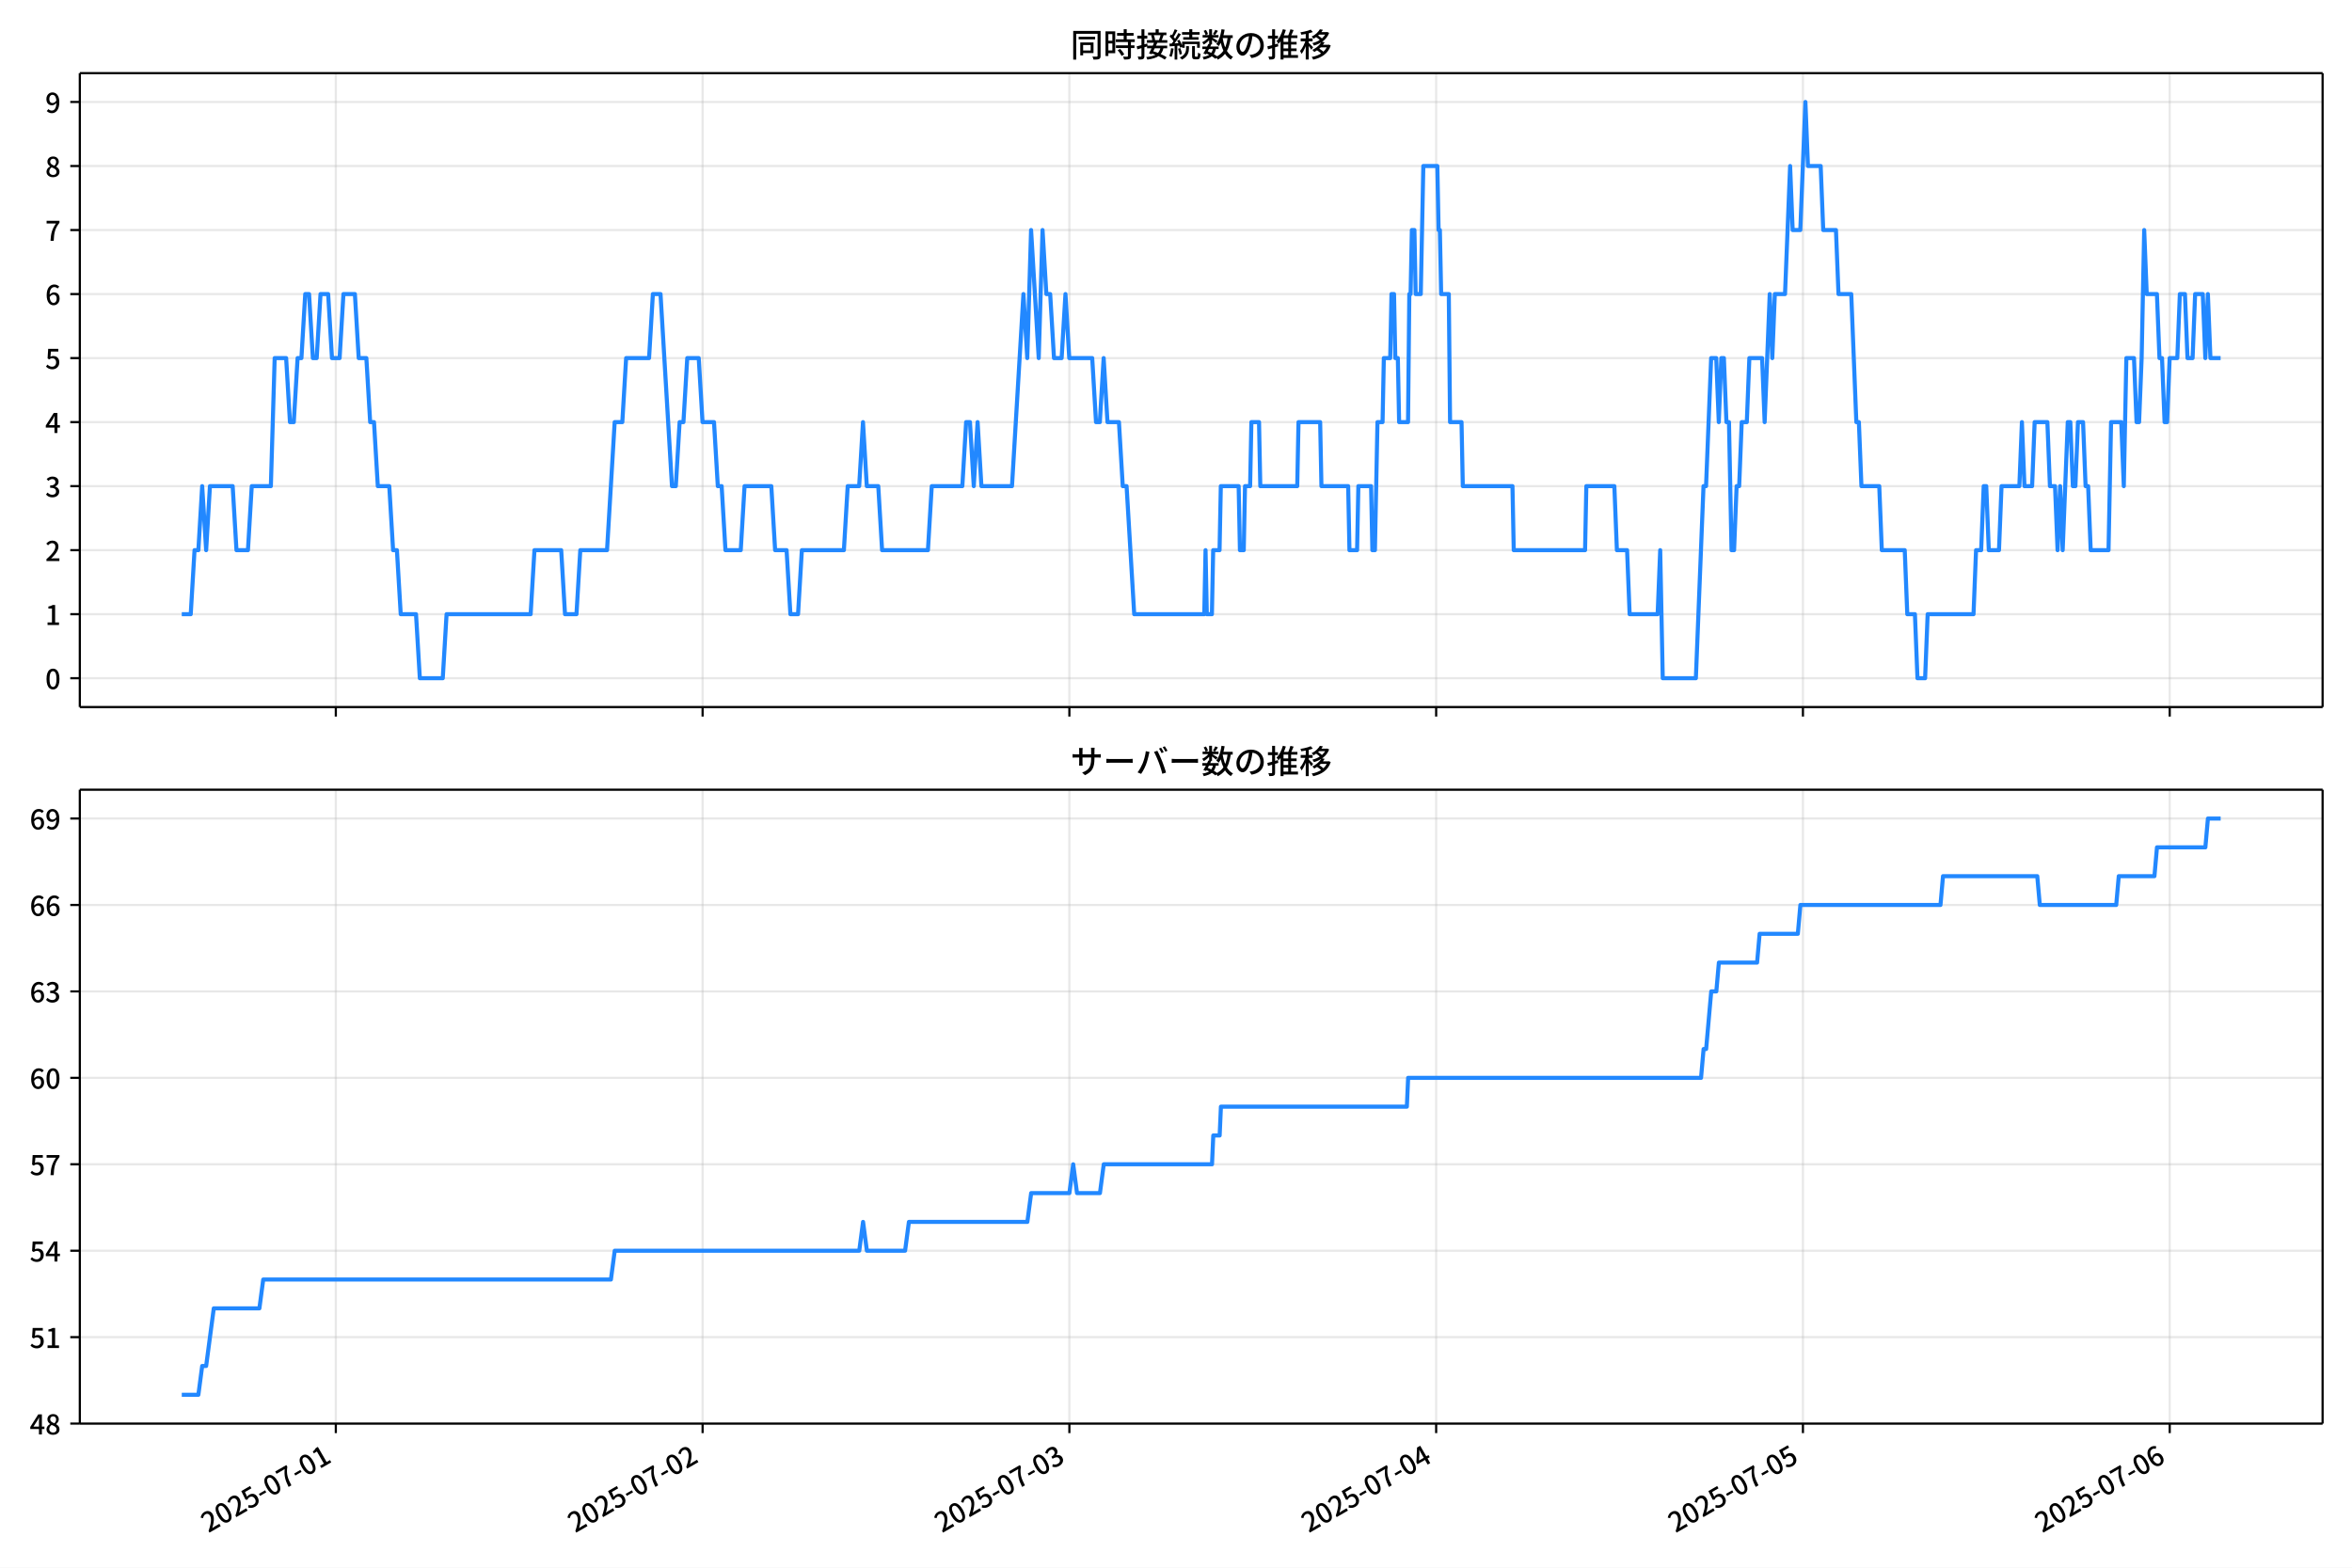
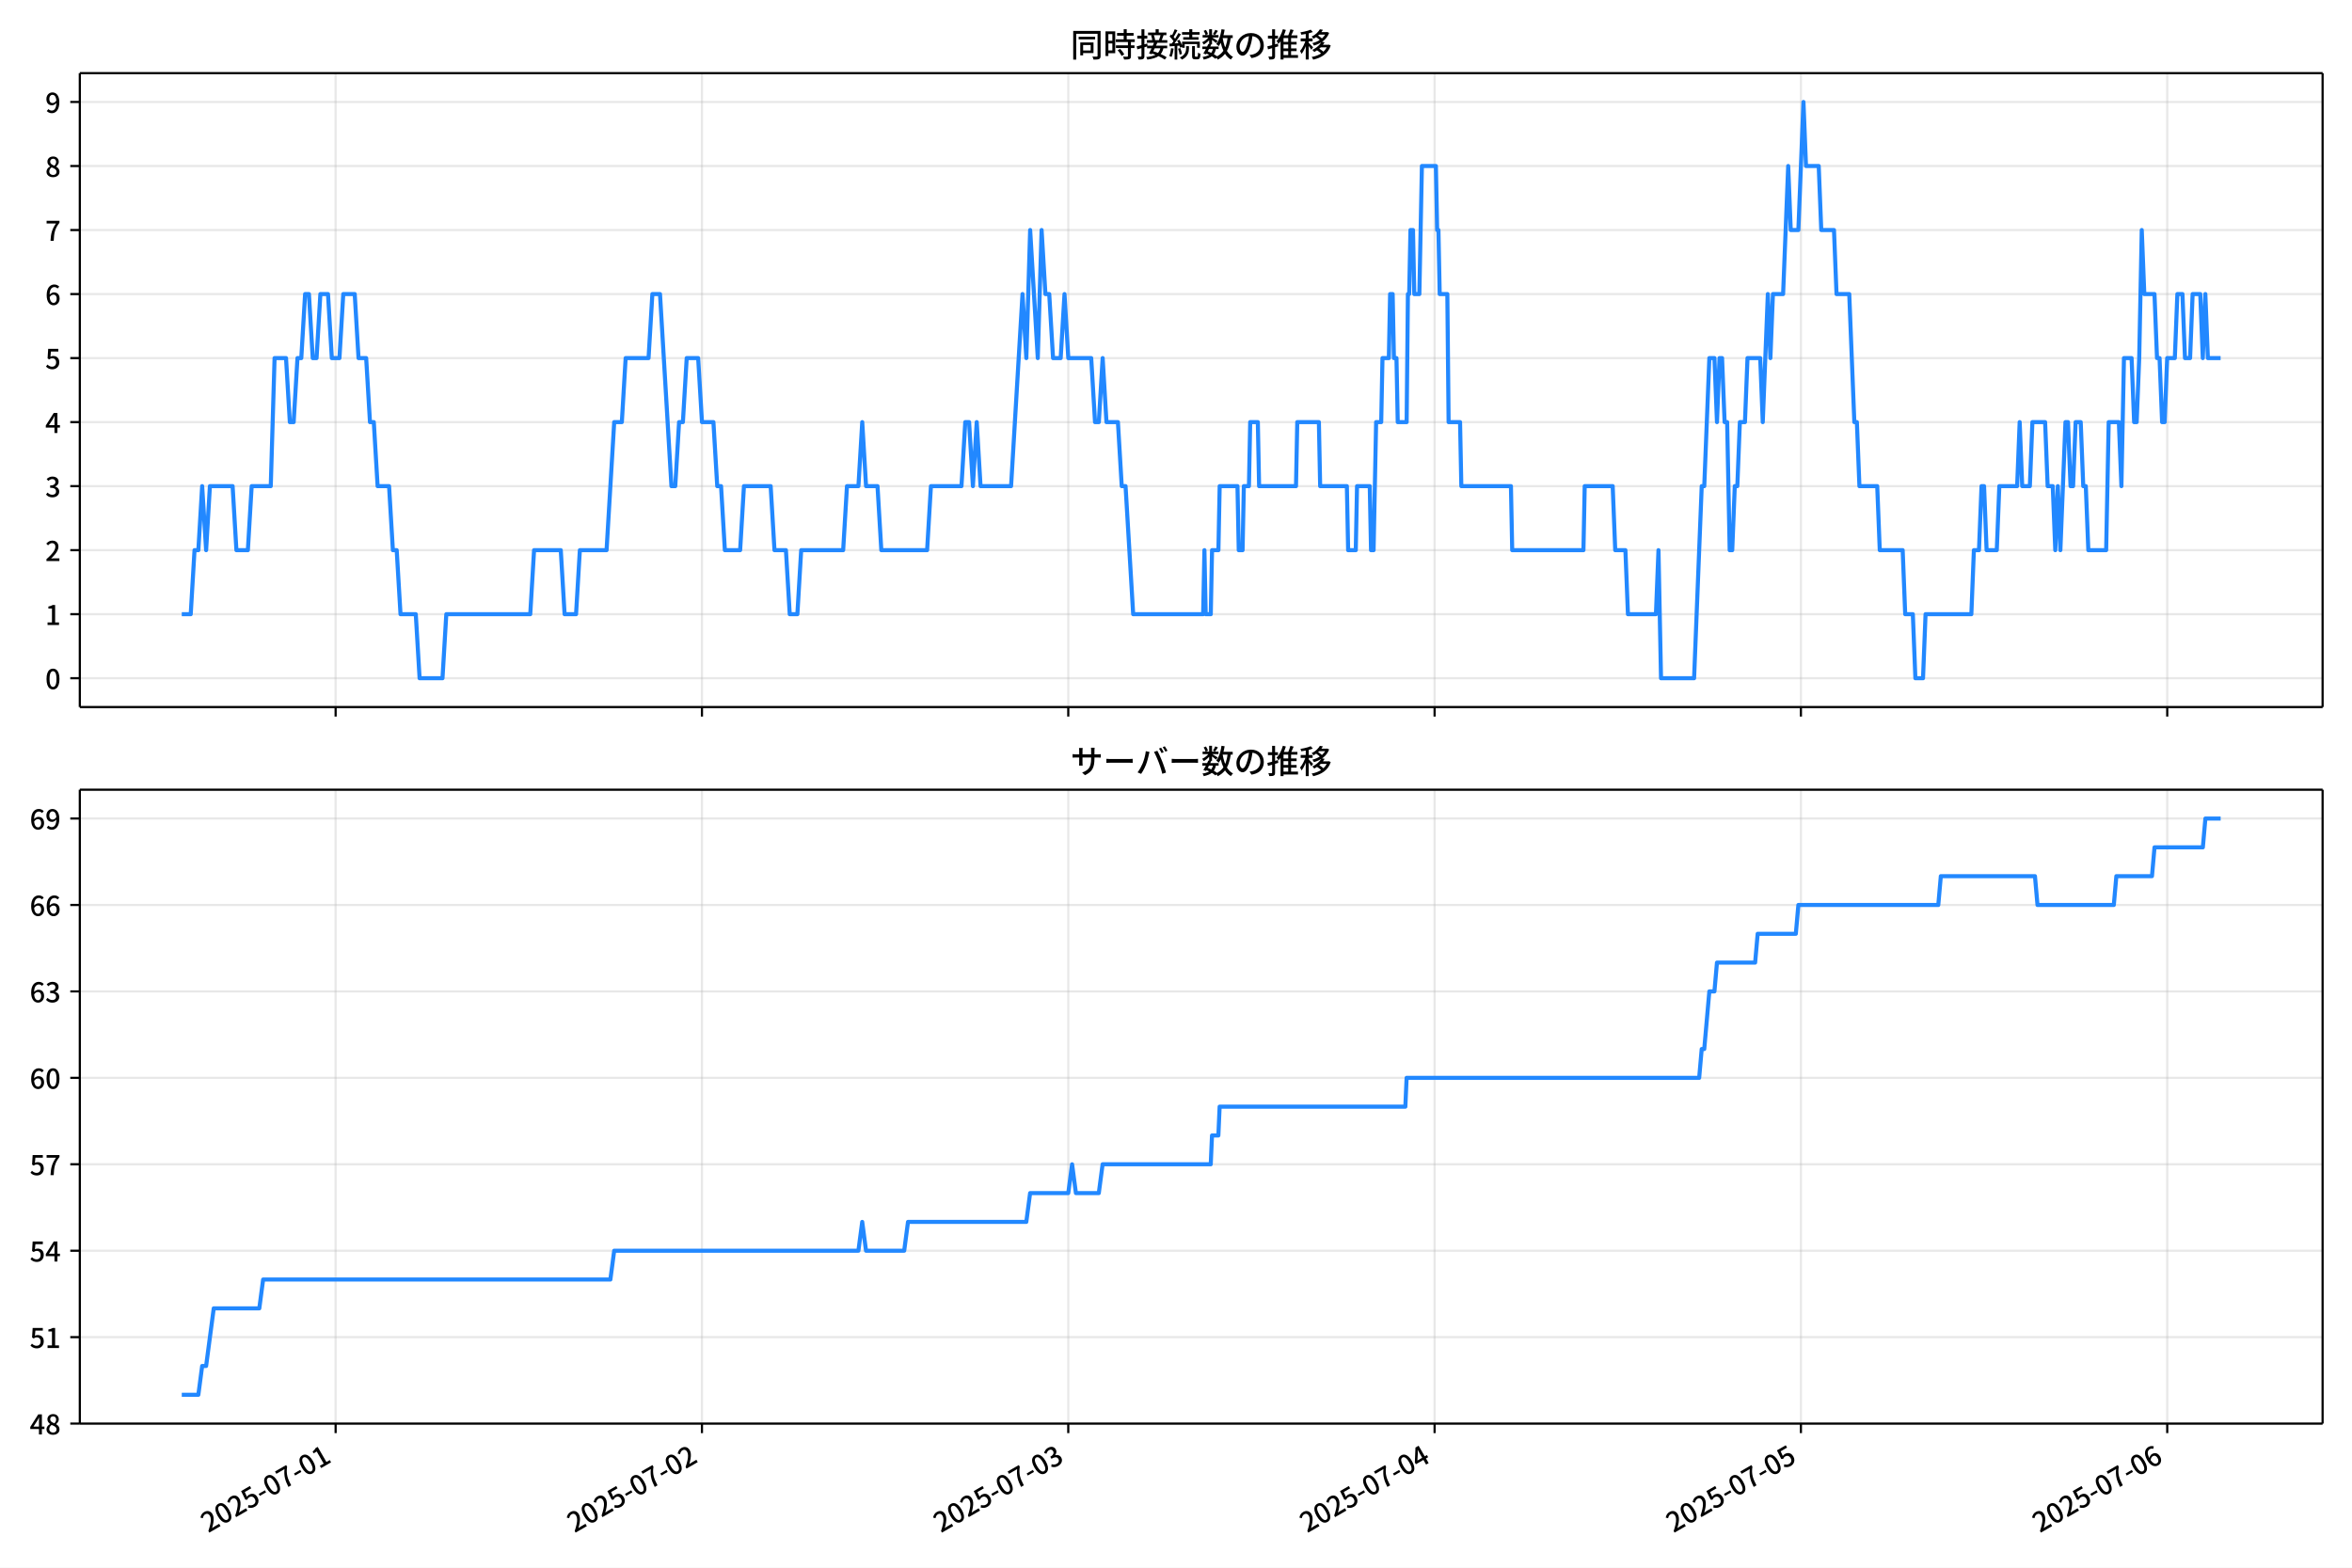
<svg xmlns="http://www.w3.org/2000/svg" xmlns:xlink="http://www.w3.org/1999/xlink" version="1.1" viewBox="0 0 864 576">
  <defs>
    <style type="text/css">*{stroke-linejoin: round; stroke-linecap: butt}</style>
  </defs>
  <g id="aa">
    <g id="ab">
      <path d="m0 576h864v-576h-864z" fill="#fff" />
    </g>
    <g id="ac">
      <g id="ad">
        <path d="m29.32 259.78h823.88v-232.9h-823.88z" fill="#fff" />
      </g>
      <g id="ae">
        <g id="af">
          <g id="ag">
-             <path d="m123.36 259.78v-232.9" clip-path="url(#c)" fill="none" stroke="#b0b0b0" stroke-linecap="square" stroke-opacity=".3" stroke-width=".8" />
+             <path d="m123.29 259.78v-232.9" clip-path="url(#c)" fill="none" stroke="#b0b0b0" stroke-linecap="square" stroke-opacity=".3" stroke-width=".8" />
          </g>
          <g id="ah">
            <defs>
              <path id="f" d="m0 0v3.5" stroke="#000" stroke-width=".8" />
            </defs>
-             <use x="123.362" y="259.778" stroke="#000000" stroke-width=".8" xlink:href="#f" />
+             <use x="123.292" y="259.778" stroke="#000000" stroke-width=".8" xlink:href="#f" />
          </g>
        </g>
        <g id="ai">
          <g id="aj">
-             <path d="m258.1 259.78v-232.9" clip-path="url(#c)" fill="none" stroke="#b0b0b0" stroke-linecap="square" stroke-opacity=".3" stroke-width=".8" />
+             <path d="m257.86 259.78v-232.9" clip-path="url(#c)" fill="none" stroke="#b0b0b0" stroke-linecap="square" stroke-opacity=".3" stroke-width=".8" />
          </g>
          <g id="ak">
-             <use x="258.098" y="259.778" stroke="#000000" stroke-width=".8" xlink:href="#f" />
+             <use x="257.859" y="259.778" stroke="#000000" stroke-width=".8" xlink:href="#f" />
          </g>
        </g>
        <g id="al">
          <g id="am">
-             <path d="m392.83 259.78v-232.9" clip-path="url(#c)" fill="none" stroke="#b0b0b0" stroke-linecap="square" stroke-opacity=".3" stroke-width=".8" />
+             <path d="m392.43 259.78v-232.9" clip-path="url(#c)" fill="none" stroke="#b0b0b0" stroke-linecap="square" stroke-opacity=".3" stroke-width=".8" />
          </g>
          <g id="an">
-             <use x="392.833" y="259.778" stroke="#000000" stroke-width=".8" xlink:href="#f" />
+             <use x="392.426" y="259.778" stroke="#000000" stroke-width=".8" xlink:href="#f" />
          </g>
        </g>
        <g id="ao">
          <g id="ap">
-             <path d="m527.57 259.78v-232.9" clip-path="url(#c)" fill="none" stroke="#b0b0b0" stroke-linecap="square" stroke-opacity=".3" stroke-width=".8" />
+             <path d="m526.99 259.78v-232.9" clip-path="url(#c)" fill="none" stroke="#b0b0b0" stroke-linecap="square" stroke-opacity=".3" stroke-width=".8" />
          </g>
          <g id="aq">
-             <use x="527.568" y="259.778" stroke="#000000" stroke-width=".8" xlink:href="#f" />
+             <use x="526.993" y="259.778" stroke="#000000" stroke-width=".8" xlink:href="#f" />
          </g>
        </g>
        <g id="ar">
          <g id="as">
-             <path d="m662.3 259.78v-232.9" clip-path="url(#c)" fill="none" stroke="#b0b0b0" stroke-linecap="square" stroke-opacity=".3" stroke-width=".8" />
+             <path d="m661.56 259.78v-232.9" clip-path="url(#c)" fill="none" stroke="#b0b0b0" stroke-linecap="square" stroke-opacity=".3" stroke-width=".8" />
          </g>
          <g id="at">
-             <use x="662.303" y="259.778" stroke="#000000" stroke-width=".8" xlink:href="#f" />
+             <use x="661.56" y="259.778" stroke="#000000" stroke-width=".8" xlink:href="#f" />
          </g>
        </g>
        <g id="au">
          <g id="av">
-             <path d="m797.04 259.78v-232.9" clip-path="url(#c)" fill="none" stroke="#b0b0b0" stroke-linecap="square" stroke-opacity=".3" stroke-width=".8" />
+             <path d="m796.13 259.78v-232.9" clip-path="url(#c)" fill="none" stroke="#b0b0b0" stroke-linecap="square" stroke-opacity=".3" stroke-width=".8" />
          </g>
          <g id="aw">
-             <use x="797.038" y="259.778" stroke="#000000" stroke-width=".8" xlink:href="#f" />
+             <use x="796.127" y="259.778" stroke="#000000" stroke-width=".8" xlink:href="#f" />
          </g>
        </g>
      </g>
      <g id="ax">
        <g id="ay">
          <g id="az">
            <path d="m29.32 249.19h823.88" clip-path="url(#c)" fill="none" stroke="#b0b0b0" stroke-linecap="square" stroke-opacity=".3" stroke-width=".8" />
          </g>
          <g id="ba">
            <defs>
              <path id="b" d="m0 0h-3.5" stroke="#000" stroke-width=".8" />
            </defs>
            <use x="29.32" y="249.191" stroke="#000000" stroke-width=".8" xlink:href="#b" />
          </g>
          <g id="bb">
            <g transform="translate(16.62 253.18) scale(.1 -.1)">
              <defs>
                <path id="a" transform="scale(.015625)" d="m1830-90q-460 0-806 275-346 276-535 823-188 547-188 1366 0 820 188 1357 189 538 535 803 346 266 806 266 461 0 800-269 340-269 528-803 189-534 189-1354 0-819-189-1366-188-547-528-823-339-275-800-275zm0 589q237 0 422 185 186 186 288 599 103 413 103 1091 0 679-103 1082-102 403-288 582-185 180-422 180-236 0-422-180-186-179-292-582-105-403-105-1082 0-678 105-1091 106-413 292-599 186-185 422-185z" />
              </defs>
              <use xlink:href="#a" />
            </g>
          </g>
        </g>
        <g id="bc">
          <g id="bd">
            <path d="m29.32 225.67h823.88" clip-path="url(#c)" fill="none" stroke="#b0b0b0" stroke-linecap="square" stroke-opacity=".3" stroke-width=".8" />
          </g>
          <g id="be">
            <use x="29.32" y="225.666" stroke="#000000" stroke-width=".8" xlink:href="#b" />
          </g>
          <g id="bf">
            <g transform="translate(16.62 229.65) scale(.1 -.1)">
              <defs>
                <path id="m" transform="scale(.015625)" d="m544 0v608h1037v3277h-845v467q333 58 579 147 247 90 451 218h557v-4109h915v-608h-2694z" />
              </defs>
              <use xlink:href="#m" />
            </g>
          </g>
        </g>
        <g id="bg">
          <g id="bh">
            <path d="m29.32 202.14h823.88" clip-path="url(#c)" fill="none" stroke="#b0b0b0" stroke-linecap="square" stroke-opacity=".3" stroke-width=".8" />
          </g>
          <g id="bi">
            <use x="29.32" y="202.141" stroke="#000000" stroke-width=".8" xlink:href="#b" />
          </g>
          <g id="bj">
            <g transform="translate(16.62 206.13) scale(.1 -.1)">
              <defs>
                <path id="e" transform="scale(.015625)" d="m282 0v429q697 621 1164 1136 468 515 701 956 234 442 234 826 0 256-87 451-86 196-262 301-176 106-445 106-275 0-506-151-230-150-422-368l-416 410q301 333 637 518 336 186 803 186 429 0 749-176t496-493 176-745q0-455-224-919t-615-935q-390-470-889-950 186 20 394 36t374 16h1184v-634h-3046z" />
              </defs>
              <use xlink:href="#e" />
            </g>
          </g>
        </g>
        <g id="bk">
          <g id="bl">
            <path d="m29.32 178.62h823.88" clip-path="url(#c)" fill="none" stroke="#b0b0b0" stroke-linecap="square" stroke-opacity=".3" stroke-width=".8" />
          </g>
          <g id="bm">
            <use x="29.32" y="178.616" stroke="#000000" stroke-width=".8" xlink:href="#b" />
          </g>
          <g id="bn">
            <g transform="translate(16.62 182.6) scale(.1 -.1)">
              <defs>
                <path id="l" transform="scale(.015625)" d="m1715-90q-371 0-656 90t-503 240q-217 150-377 323l359 474q211-205 479-359 269-153 634-153 269 0 467 92 199 93 311 266t112 423q0 256-125 451t-429 300q-304 106-835 106v551q467 0 732 105 266 106 384 291 119 186 119 423 0 307-192 489-192 183-531 183-269 0-503-119-233-118-438-316l-384 460q282 256 614 413 333 157 737 157 422 0 748-144 327-144 512-413 186-269 186-659 0-403-221-685-221-281-592-422v-26q269-70 490-227t349-400 128-557q0-422-215-726-214-304-573-468-358-163-787-163z" />
              </defs>
              <use xlink:href="#l" />
            </g>
          </g>
        </g>
        <g id="bo">
          <g id="bp">
            <path d="m29.32 155.09h823.88" clip-path="url(#c)" fill="none" stroke="#b0b0b0" stroke-linecap="square" stroke-opacity=".3" stroke-width=".8" />
          </g>
          <g id="bq">
            <use x="29.32" y="155.091" stroke="#000000" stroke-width=".8" xlink:href="#b" />
          </g>
          <g id="br">
            <g transform="translate(16.62 159.08) scale(.1 -.1)">
              <defs>
                <path id="k" transform="scale(.015625)" d="m2170 0v3072q0 192 12 457 13 266 20 458h-26q-90-179-183-365-92-185-195-364l-921-1415h2579v-576h-3328v493l1875 2957h858v-4717h-691z" />
              </defs>
              <use xlink:href="#k" />
            </g>
          </g>
        </g>
        <g id="bs">
          <g id="bt">
            <path d="m29.32 131.57h823.88" clip-path="url(#c)" fill="none" stroke="#b0b0b0" stroke-linecap="square" stroke-opacity=".3" stroke-width=".8" />
          </g>
          <g id="bu">
            <use x="29.32" y="131.566" stroke="#000000" stroke-width=".8" xlink:href="#b" />
          </g>
          <g id="bv">
            <g transform="translate(16.62 135.55) scale(.1 -.1)">
              <defs>
                <path id="h" transform="scale(.015625)" d="m1715-90q-365 0-653 90t-506 237q-217 147-383 307l352 480q134-134 294-246t361-183q202-70 452-70 262 0 473 118 212 119 333 346 122 227 122 541 0 460-247 716-246 256-649 256-224 0-384-64t-365-198l-365 237 141 2240h2387v-627h-1747l-109-1204q154 77 307 118 154 42 340 42 397 0 723-160t518-490q192-329 192-847 0-519-224-887t-586-560q-361-192-777-192z" />
              </defs>
              <use xlink:href="#h" />
            </g>
          </g>
        </g>
        <g id="bw">
          <g id="bx">
            <path d="m29.32 108.04h823.88" clip-path="url(#c)" fill="none" stroke="#b0b0b0" stroke-linecap="square" stroke-opacity=".3" stroke-width=".8" />
          </g>
          <g id="by">
            <use x="29.32" y="108.041" stroke="#000000" stroke-width=".8" xlink:href="#b" />
          </g>
          <g id="bz">
            <g transform="translate(16.62 112.03) scale(.1 -.1)">
              <defs>
                <path id="j" transform="scale(.015625)" d="m1971-90q-339 0-634 144-294 144-518 435-224 292-352 733-128 442-128 1044 0 678 147 1161 148 483 397 784 250 301 570 445t665 144q397 0 688-147 292-147 490-359l-403-448q-128 154-327 253-198 99-409 99-307 0-567-182-259-182-413-605-153-422-153-1145 0-608 115-1002t326-589q212-195 493-195 212 0 375 121 163 122 259 343t96 522q0 300-90 511-89 212-259 320-169 109-419 109-211 0-451-134t-458-461l-25 538q134 192 313 323t374 201q196 71 375 71 397 0 694-163 298-163 467-490 170-326 170-825 0-468-195-817-195-348-512-544-317-195-701-195z" />
              </defs>
              <use xlink:href="#j" />
            </g>
          </g>
        </g>
        <g id="ca">
          <g id="cb">
            <path d="m29.32 84.516h823.88" clip-path="url(#c)" fill="none" stroke="#b0b0b0" stroke-linecap="square" stroke-opacity=".3" stroke-width=".8" />
          </g>
          <g id="cc">
            <use x="29.32" y="84.516" stroke="#000000" stroke-width=".8" xlink:href="#b" />
          </g>
          <g id="cd">
            <g transform="translate(16.62 88.501) scale(.1 -.1)">
              <defs>
                <path id="i" transform="scale(.015625)" d="m1235 0q32 646 109 1187t224 1024 384 941 576 938h-2208v627h3027v-455q-409-512-665-989-256-476-397-969t-205-1053-90-1251h-755z" />
              </defs>
              <use xlink:href="#i" />
            </g>
          </g>
        </g>
        <g id="ce">
          <g id="cf">
            <path d="m29.32 60.991h823.88" clip-path="url(#c)" fill="none" stroke="#b0b0b0" stroke-linecap="square" stroke-opacity=".3" stroke-width=".8" />
          </g>
          <g id="cg">
            <use x="29.32" y="60.991" stroke="#000000" stroke-width=".8" xlink:href="#b" />
          </g>
          <g id="ch">
            <g transform="translate(16.62 64.976) scale(.1 -.1)">
              <defs>
                <path id="r" transform="scale(.015625)" d="m1830-90q-441 0-787 163-345 164-547 448-202 285-202 650 0 314 122 557t314 419 403 291v32q-256 186-442 458-185 272-185 643 0 365 176 640t480 425q304 151 694 151 410 0 704-160t457-439q164-278 164-649 0-237-96-448t-234-381q-137-169-291-278v-32q218-115 397-285 179-169 288-406t109-557q0-346-189-628-189-281-532-448-342-166-803-166zm314 2708q205 198 310 419 106 221 106 464 0 211-83 384t-247 272q-163 99-393 99-288 0-480-183-192-182-192-502 0-256 134-429 135-172 359-294t486-230zm-294-2170q236 0 418 89 183 90 285 253 103 164 103 388 0 211-90 367-89 157-246 272-157 116-368 215t-454 195q-244-173-398-426-153-252-153-553 0-237 118-416 119-179 324-282 205-102 461-102z" />
              </defs>
              <use xlink:href="#r" />
            </g>
          </g>
        </g>
        <g id="ci">
          <g id="cj">
            <path d="m29.32 37.466h823.88" clip-path="url(#c)" fill="none" stroke="#b0b0b0" stroke-linecap="square" stroke-opacity=".3" stroke-width=".8" />
          </g>
          <g id="ck">
            <use x="29.32" y="37.466" stroke="#000000" stroke-width=".8" xlink:href="#b" />
          </g>
          <g id="cl">
            <g transform="translate(16.62 41.451) scale(.1 -.1)">
              <defs>
                <path id="q" transform="scale(.015625)" d="m1562-90q-410 0-708 150-297 151-502 356l403 461q141-160 346-256t422-96q224 0 425 102 202 103 352 333 151 230 237 614 87 384 87 941 0 589-115 970t-323 563-496 182q-205 0-372-118-166-118-262-336t-96-525q0-301 86-512 87-211 259-323 173-112 417-112 224 0 460 141 237 141 448 461l32-544q-134-180-313-314t-371-208-384-74q-391 0-689 166-297 167-467 496-169 330-169 823 0 467 195 816t515 541 698 192q339 0 636-138 298-137 519-419 221-281 349-710t128-1018q0-691-141-1187t-391-807q-249-310-563-461-313-150-652-150z" />
              </defs>
              <use xlink:href="#q" />
            </g>
          </g>
        </g>
      </g>
      <g id="cm">
-         <path d="m66.769 225.67h3.295l1.4-23.525h1.408l1.4-23.525 1.455 23.525 1.397-23.525h8.343l1.403 23.525h4.21l1.403-23.525h7.017l1.403-47.05h4.21l1.403 23.525h1.403l1.403-23.525h1.403l1.403-23.525h1.403l1.403 23.525h1.403l1.403-23.525h2.807l1.403 23.525h2.807l1.403-23.525h4.21l1.403 23.525h2.807l1.403 23.525h1.403l1.403 23.525h4.21l1.403 23.525h1.403l1.403 23.525h5.614l1.403 23.525h8.421l1.403-23.525h30.877l1.403-23.525h9.824l1.403 23.525h4.21l1.403-23.525h9.824l2.807-47.05h2.807l1.403-23.525h8.421l1.403-23.525h2.807l4.21 70.575h1.403l1.403-23.525h1.403l1.403-23.525h4.21l1.403 23.525h4.21l1.403 23.525h1.403l1.403 23.525h5.614l1.403-23.525h9.824l1.403 23.525h4.21l1.403 23.525h2.807l1.403-23.525h15.438l1.403-23.525h4.21l1.403-23.525 1.403 23.525h4.21l1.403 23.525h16.842l1.403-23.525h11.228l1.403-23.525h1.403l1.403 23.525 1.403-23.525 1.403 23.525h11.228l4.21-70.575 1.403 23.525 1.403-47.05 2.807 47.05 1.403-47.05 1.403 23.525h1.403l1.403 23.525h2.807l1.403-23.525 1.403 23.525h8.421l1.403 23.525h1.403l1.403-23.525 1.403 23.525h4.21l1.403 23.525h1.403l2.807 47.05h25.731l.468-23.525.468 23.525h1.871l.468-23.525h2.339l.468-23.525h6.55l.468 23.525h1.403l.468-23.525h1.871l.468-23.525h2.807l.468 23.525h13.567l.468-23.525h7.953l.468 23.525h9.824l.468 23.525h2.807l.468-23.525h4.678l.468 23.525h.936l.936-47.05h1.871l.468-23.525h2.339l.468-23.525h.936l.468 23.525h.936l.468 23.525h3.275l.468-47.05h.468l.468-23.525h.936l.468 23.525h1.871l.936-47.05h5.146l.468 23.525h.468l.468 23.525h2.807l.468 47.05h4.21l.468 23.525h18.245l.468 23.525h26.198l.468-23.525h10.292l.936 23.525h3.743l.936 23.525h10.292l.936-23.525.936 47.05h12.164l2.807-70.575h.936l1.871-47.05h1.871l.936 23.525.936-23.525h.936l.936 23.525h.936l.936 47.05h.936l.936-23.525h.936l.936-23.525h1.871l.936-23.525h4.678l.936 23.525 1.871-47.05.936 23.525.936-23.525h3.743l1.871-47.05.936 23.525h2.807l1.871-47.05.936 23.525h4.678l.936 23.525h4.678l.936 23.525h4.678l1.871 47.05h.936l.936 23.525h6.55l.936 23.525h8.421l.936 23.525h2.807l.936 23.525h2.807l.936-23.525h16.842l.936-23.525h1.871l.936-23.525h.936l.936 23.525h3.743l.936-23.525h6.55l.936-23.525.936 23.525h2.807l.936-23.525h4.678l.936 23.525h1.871l.936 23.525.936-23.525.936 23.525 1.871-47.05h.936l.936 23.525h.936l.936-23.525h1.871l.936 23.525h.936l.936 23.525h6.55l.936-47.05h3.743l.936 23.525.936-47.05h2.807l.936 23.525h.936l.936-23.525.936-47.05.936 23.525h3.743l.936 23.525h.936l.936 23.525h.936l.936-23.525h2.807l.936-23.525h1.871l.936 23.525h1.871l.936-23.525h2.807l.936 23.525.936-23.525.936 23.525h3.743v0" clip-path="url(#c)" fill="none" stroke="#28f" stroke-linecap="square" stroke-width="1.5" />
+         <path d="m66.769 225.67h3.291l1.399-23.525h1.406l1.399-23.525 1.453 23.525 1.395-23.525h8.333l1.402 23.525h4.205l1.402-23.525h7.009l1.402-47.05h4.205l1.402 23.525h1.402l1.402-23.525h1.402l1.402-23.525h1.402l1.402 23.525h1.402l1.402-23.525h2.804l1.402 23.525h2.804l1.402-23.525h4.205l1.402 23.525h2.804l1.402 23.525h1.402l1.402 23.525h4.205l1.402 23.525h1.402l1.402 23.525h5.607l1.402 23.525h8.41l1.402-23.525h30.838l1.402-23.525h9.812l1.402 23.525h4.205l1.402-23.525h9.812l2.804-47.05h2.804l1.402-23.525h8.41l1.402-23.525h2.804l4.205 70.575h1.402l1.402-23.525h1.402l1.402-23.525h4.205l1.402 23.525h4.205l1.402 23.525h1.402l1.402 23.525h5.607l1.402-23.525h9.812l1.402 23.525h4.205l1.402 23.525h2.804l1.402-23.525h15.419l1.402-23.525h4.205l1.402-23.525 1.402 23.525h4.205l1.402 23.525h16.821l1.402-23.525h11.214l1.402-23.525h1.402l1.402 23.525 1.402-23.525 1.402 23.525h11.214l4.205-70.575 1.402 23.525 1.402-47.05 2.804 47.05 1.402-47.05 1.402 23.525h1.402l1.402 23.525h2.804l1.402-23.525 1.402 23.525h8.41l1.402 23.525h1.402l1.402-23.525 1.402 23.525h4.205l1.402 23.525h1.402l2.804 47.05h25.699l.467-23.525.467 23.525h1.869l.467-23.525h2.336l.467-23.525h6.541l.467 23.525h1.402l.467-23.525h1.869l.467-23.525h2.804l.467 23.525h13.55l.467-23.525h7.943l.467 23.525h9.812l.467 23.525h2.804l.467-23.525h4.673l.467 23.525h.934l.934-47.05h1.869l.467-23.525h2.336l.467-23.525h.934l.467 23.525h.934l.467 23.525h3.271l.467-47.05h.467l.467-23.525h.934l.467 23.525h1.869l.934-47.05h5.14l.467 23.525h.467l.467 23.525h2.804l.467 47.05h4.205l.467 23.525h18.223l.467 23.525h26.166l.467-23.525h10.279l.934 23.525h3.738l.934 23.525h10.279l.934-23.525.934 47.05h12.148l2.804-70.575h.934l1.869-47.05h1.869l.934 23.525.934-23.525h.934l.934 23.525h.934l.934 47.05h.934l.934-23.525h.934l.934-23.525h1.869l.934-23.525h4.673l.934 23.525 1.869-47.05.934 23.525.934-23.525h3.738l1.869-47.05.934 23.525h2.804l1.869-47.05.934 23.525h4.673l.934 23.525h4.673l.934 23.525h4.673l1.869 47.05h.934l.934 23.525h6.541l.934 23.525h8.41l.934 23.525h2.804l.934 23.525h2.804l.934-23.525h16.821l.934-23.525h1.869l.934-23.525h.934l.934 23.525h3.738l.934-23.525h6.541l.934-23.525.934 23.525h2.804l.934-23.525h4.673l.934 23.525h1.869l.934 23.525.934-23.525.934 23.525 1.869-47.05h.934l.934 23.525h.934l.934-23.525h1.869l.934 23.525h.934l.934 23.525h6.541l.934-47.05h3.738l.934 23.525.934-47.05h2.804l.934 23.525h.934l.934-23.525.934-47.05.934 23.525h3.738l.934 23.525h.934l.934 23.525h.934l.934-23.525h2.804l.934-23.525h1.869l.934 23.525h1.869l.934-23.525h2.804l.934 23.525.934-23.525.934 23.525h4.673v0" clip-path="url(#c)" fill="none" stroke="#28f" stroke-linecap="square" stroke-width="1.5" />
      </g>
      <g id="cn">
        <path d="m29.32 259.78v-232.9" fill="none" stroke="#000" stroke-linecap="square" stroke-width=".8" />
      </g>
      <g id="co">
        <path d="m853.2 259.78v-232.9" fill="none" stroke="#000" stroke-linecap="square" stroke-width=".8" />
      </g>
      <g id="cp">
        <path d="m29.32 259.78h823.88" fill="none" stroke="#000" stroke-linecap="square" stroke-width=".8" />
      </g>
      <g id="cq">
        <path d="m29.32 26.88h823.88" fill="none" stroke="#000" stroke-linecap="square" stroke-width=".8" />
      </g>
      <g id="cr">
        <g transform="translate(393.26 20.88) scale(.12 -.12)">
          <defs>
            <path id="x" transform="scale(.015625)" d="m1587 3936h3232v-518h-3232v518zm320-1114h557v-2534h-557v2534zm301 0h2291v-2086h-2291v512h1734v1069h-1734v505zm-1683 2260h5113v-570h-4524v-5056h-589v5626zm4768 0h595v-4896q0-250-67-397t-227-218q-160-77-426-96t-675-19q-13 83-45 192t-77 218q-45 108-89 185 281-13 527-13 247 0 330 0 83 7 118 42 36 35 36 112v4890z" />
            <path id="v" transform="scale(.015625)" d="m2714 4672h3238v-525h-3238v525zm-244-1235h3712v-538h-3712v538zm20-1184h3635v-531h-3635v531zm1523 3155h595v-2310h-595v2310zm832-2451h589v-2823q0-230-61-364-61-135-227-199-167-70-423-86t-633-16q-20 121-78 285-57 163-121 284 275-6 509-9t310-3q77 6 106 28 29 23 29 93v2810zm-2023-1677 487 282q153-160 313-352t294-381q135-189 206-343l-519-313q-64 153-189 348-124 196-278 394-154 199-314 365zm-2086 3718h1619v-4281h-1619v544h1056v3187h-1056v550zm32-1843h1293v-537h-1293v537zm-320 1843h563v-4832h-563v4832z" />
            <path id="w" transform="scale(.015625)" d="m3866 5408h614v-870h-614v870zm-1479-653h3597v-518h-3597v518zm-230-1485h4e3v-518h-4e3v518zm825 922 519 102q64-160 121-342 58-182 96-352 39-170 45-304l-544-128q-6 134-42 313-35 180-83 365-48 186-112 346zm1856 109 589-71q-96-275-202-557-105-281-195-486l-518 77q58 147 122 329 64 183 118 372t86 336zm-2643-2106h3943v-518h-3943v518zm1408 685 602-115q-167-371-362-784t-390-797-362-685l-525 179q160 288 346 666t368 784 323 752zm-659-2157 358 403q352-102 733-240 381-137 752-304 371-166 697-336 327-169 558-329l-384-461q-218 160-532 336-313 176-685 345-371 170-755 323-384 154-742 263zm1894 1114 583-71q-122-550-353-944-230-393-604-662t-922-435q-547-167-1296-269-25 128-93 269-67 141-137 230 678 64 1168 192t819 349q330 221 531 550 202 330 304 791zm-4684 217q396 90 953 240 557 151 1120 311l77-544q-525-154-1053-311-528-156-963-284l-134 588zm121 2093h1965v-563h-1965v563zm819 1248h576v-5229q0-236-51-374t-192-208q-141-77-355-99-214-23-541-16-13 115-64 288t-109 294q205-6 381-6t234 0q64 0 92 28 29 29 29 93v5229z" />
            <path id="u" transform="scale(.015625)" d="m4058 5408h595v-1798h-595v1798zm-1415-563h3443v-499h-3443v499zm231-992h3008v-499h-3008v499zm-224-877h3475v-1203h-531v729h-2432v-729h-512v1203zm1964-877h551v-1881q0-122 22-157 23-35 106-35 25 0 92 0 68 0 135 0t99 0q51 0 83 54t45 224 19 515q90-70 234-131t259-93q-19-429-83-662-64-234-183-326-118-93-316-93-39 0-103 0t-134 0-138 0q-67 0-99 0-237 0-365 64t-176 218q-48 153-48 422v1881zm-1164-6h550v-455q0-243-48-528-48-284-186-579-137-294-409-572-272-279-727-503-70 90-192 208-121 118-230 195 416 205 665 438 250 234 371 474 122 240 164 467 42 228 42 413v442zm-2240 3309 524-192q-121-244-259-503-137-259-275-496t-259-416l-410 173q122 186 246 438 125 253 240 515 116 263 193 481zm716-743 500-230q-224-359-496-756-272-396-548-764-275-368-518-650l-358 205q179 211 377 483 199 272 387 569 189 298 358 592 170 295 298 551zm-1721-665 307 403q166-154 339-340 173-185 320-364t224-327l-326-460q-77 160-218 348-141 189-314 384-172 196-332 356zm1485-832 435 179q128-211 249-458 122-246 215-474 93-227 137-412l-473-211q-32 185-119 422-86 237-201 486-115 250-243 468zm-1530-583q422 26 998 54 576 29 1184 68l7-499q-570-45-1127-84-556-38-992-70l-70 531zm1702-992 436 135q121-276 214-596t118-556l-454-148q-26 237-112 563-86 327-202 602zm-1363 109 499-83q-57-455-163-897-105-441-253-748-51 32-134 73-83 42-170 83-86 42-144 62 148 294 234 697t131 813zm691 627h525v-2861h-525v2861z" />
            <path id="o" transform="scale(.015625)" d="m224 2022h3187v-499h-3187v499zm51 2247h3111v-487h-3111v487zm1127-1735 563-121q-154-320-333-672t-352-679q-173-326-326-582l-532 173q148 243 324 566t345 669q170 346 311 646zm934-832 563-64q-89-480-262-838t-461-614-701-432-976-298q-25 128-99 269t-157 237q659 102 1085 303 426 202 666 554t342 883zm422 3597 519-211q-147-218-298-436-150-217-278-377l-403 186q121 173 252 413 132 240 208 425zm-1203 109h563v-2957h-563v2957zm-1075-320 448 186q134-192 246-420 112-227 157-393l-467-211q-38 172-147 406t-237 432zm1094-1050 397-236q-160-263-400-529-240-265-519-489-278-224-553-378-51 103-141 237-89 135-179 218 269 109 534 294 266 186 493 416 228 231 368 467zm487-204q83-45 246-145 163-99 352-211t346-211 221-150l-327-423q-83 77-230 198-147 122-317 253-170 132-327 250-156 119-259 189l295 250zm1798 396h2311v-556h-2311v556zm115 1178 615-90q-103-640-263-1235t-384-1101q-224-505-512-889-44 57-134 134t-186 157-166 125q275 339 473 796 199 458 340 995 141 538 217 1108zm1223-1510 614-58q-147-1101-445-1940-297-838-813-1443-515-604-1321-1014-26 71-90 177-64 105-134 208-70 102-128 159 742 346 1212 880 471 535 730 1290 260 755 375 1741zm-1005-135q134-851 387-1597 253-745 659-1305 407-560 1002-874-70-57-154-150-83-93-154-189-70-96-121-179-633 371-1056 988-422 618-688 1434-265 816-425 1783l550 89zm-3309-3065 327 416q377-148 754-330 378-182 701-378 324-195 548-368l-416-435q-211 179-519 378-307 198-666 383-358 186-729 334z" />
            <path id="t" transform="scale(.015625)" d="m3686 4378q-64-493-163-1041-99-547-265-1084-192-653-432-1104t-522-688-595-237q-320 0-596 221-275 221-448 621-172 400-172 931 0 537 220 1017 221 480 611 851 391 372 909 583 519 211 1121 211 576 0 1040-186 464-185 793-515 330-329 502-771 173-441 173-941 0-672-278-1194-278-521-816-851-538-329-1318-444l-378 601q166 20 307 42t263 48q307 70 585 217 279 148 496 375 218 227 342 534 125 308 125 692t-122 713q-121 330-358 573-236 243-582 380-346 138-781 138-525 0-935-186-409-185-694-489-284-304-432-656-147-352-147-678 0-365 89-605 90-240 224-355 135-115 276-115t288 144 297 457q151 314 298 800 147 461 246 982 100 522 145 1021l684-12z" />
            <path id="p" transform="scale(.015625)" d="m2995 2925h2893v-519h-2893v519zm0-1280h2893v-519h-2893v519zm-64-1299h3232v-557h-3232v557zm1312 3577h563v-3763h-563v3763zm429 1466 634-141q-154-390-340-794-185-403-339-684l-512 140q103 199 208 458 106 259 195 528 90 269 154 493zm-1472 25 582-147q-153-518-371-1018-217-499-483-931t-573-758q-38 64-109 160-70 96-147 198-77 103-141 160 416 416 733 1034t509 1302zm128-1203h2720v-537h-2720v-4205h-582v4422l313 320h269zm-3174-2157q396 90 953 240 557 151 1120 311l77-544q-525-154-1053-311-528-156-963-284l-134 588zm121 2093h1965v-563h-1965v563zm819 1248h576v-5229q0-236-51-374t-192-208q-141-77-355-99-214-23-541-16-13 115-64 288t-109 294q205-6 381-6t234 0q64 0 92 28 29 29 29 93v5229z" />
            <path id="n" transform="scale(.015625)" d="m4051 5402 595-109q-281-493-729-941t-1107-806q-39 64-106 144t-141 153q-73 74-137 119 608 288 1011 678t614 762zm-77-557h1511v-493h-1863l352 493zm1293 0h109l109 25 384-179q-192-505-496-905t-695-701q-390-301-845-519-454-217-947-358-44 109-137 253t-176 227q448 109 867 294 419 186 777 445 359 259 631 592t419 730v96zm-1990-954 377 307q167-96 336-218 170-121 320-249 151-128 247-237l-397-332q-90 108-237 236t-317 259q-169 132-329 234zm1107-934 595-109q-307-538-803-1031-496-492-1232-876-38 64-102 144t-138 156q-74 77-138 116 455 217 807 483t604 554q253 288 407 563zm-90-589h1460v-506h-1818l358 506zm1268 0h121l109 26 384-167q-192-614-531-1075t-787-794q-448-332-983-553-534-221-1129-355-45 115-132 269-86 153-176 249 551 96 1043 285 493 189 903 473 410 285 714 669t464 883v90zm-2132-1056 410 339q186-102 384-237 198-134 371-275t282-269l-435-371q-103 128-270 272-166 144-361 288t-381 253zm-2150 3533h589v-5376h-589v5376zm-992-1242h2336v-569h-2336v569zm1024-224 365-160q-96-339-231-707-134-368-291-727-157-358-336-672-179-313-365-537-44 128-134 291t-160 272q173 192 339 457 167 266 323 570 157 304 282 618t208 595zm941 1946 416-467q-314-122-695-221-380-99-784-173-403-74-780-131-20 102-71 236-51 135-102 231 358 58 732 138 375 80 711 179t573 208zm-397-2579q58-45 179-170 122-125 266-266 144-140 259-265t160-183l-352-473q-58 102-157 255-99 154-218 317-118 164-227 311-108 147-185 237l275 237z" />
          </defs>
          <use xlink:href="#x" />
          <use transform="translate(100)" xlink:href="#v" />
          <use transform="translate(200)" xlink:href="#w" />
          <use transform="translate(300)" xlink:href="#u" />
          <use transform="translate(400)" xlink:href="#o" />
          <use transform="translate(500)" xlink:href="#t" />
          <use transform="translate(600)" xlink:href="#p" />
          <use transform="translate(700)" xlink:href="#n" />
        </g>
      </g>
    </g>
    <g id="cs">
      <g id="ct">
        <path d="m29.32 523.06h823.88v-232.9h-823.88z" fill="#fff" />
      </g>
      <g id="cu">
        <g id="cv">
          <g id="cw">
-             <path d="m123.36 523.06v-232.9" clip-path="url(#d)" fill="none" stroke="#b0b0b0" stroke-linecap="square" stroke-opacity=".3" stroke-width=".8" />
+             <path d="m123.29 523.06v-232.9" clip-path="url(#d)" fill="none" stroke="#b0b0b0" stroke-linecap="square" stroke-opacity=".3" stroke-width=".8" />
          </g>
          <g id="cx">
-             <use x="123.362" y="523.055" stroke="#000000" stroke-width=".8" xlink:href="#f" />
+             <use x="123.292" y="523.055" stroke="#000000" stroke-width=".8" xlink:href="#f" />
          </g>
          <g id="cy">
-             <g transform="translate(76.573 563.33) rotate(-30) scale(.1 -.1)">
+             <g transform="translate(76.502 563.33) rotate(-30) scale(.1 -.1)">
              <defs>
                <path id="g" transform="scale(.015625)" d="m301 1536v544h1689v-544h-1689z" />
              </defs>
              <use xlink:href="#e" />
              <use transform="translate(57)" xlink:href="#a" />
              <use transform="translate(114)" xlink:href="#e" />
              <use transform="translate(171)" xlink:href="#h" />
              <use transform="translate(228)" xlink:href="#g" />
              <use transform="translate(263.7)" xlink:href="#a" />
              <use transform="translate(320.7)" xlink:href="#i" />
              <use transform="translate(377.7)" xlink:href="#g" />
              <use transform="translate(413.4)" xlink:href="#a" />
              <use transform="translate(470.4)" xlink:href="#m" />
            </g>
          </g>
        </g>
        <g id="cz">
          <g id="da">
-             <path d="m258.1 523.06v-232.9" clip-path="url(#d)" fill="none" stroke="#b0b0b0" stroke-linecap="square" stroke-opacity=".3" stroke-width=".8" />
+             <path d="m257.86 523.06v-232.9" clip-path="url(#d)" fill="none" stroke="#b0b0b0" stroke-linecap="square" stroke-opacity=".3" stroke-width=".8" />
          </g>
          <g id="db">
-             <use x="258.098" y="523.055" stroke="#000000" stroke-width=".8" xlink:href="#f" />
+             <use x="257.859" y="523.055" stroke="#000000" stroke-width=".8" xlink:href="#f" />
          </g>
          <g id="dc">
-             <g transform="translate(211.31 563.33) rotate(-30) scale(.1 -.1)">
+             <g transform="translate(211.07 563.33) rotate(-30) scale(.1 -.1)">
              <use xlink:href="#e" />
              <use transform="translate(57)" xlink:href="#a" />
              <use transform="translate(114)" xlink:href="#e" />
              <use transform="translate(171)" xlink:href="#h" />
              <use transform="translate(228)" xlink:href="#g" />
              <use transform="translate(263.7)" xlink:href="#a" />
              <use transform="translate(320.7)" xlink:href="#i" />
              <use transform="translate(377.7)" xlink:href="#g" />
              <use transform="translate(413.4)" xlink:href="#a" />
              <use transform="translate(470.4)" xlink:href="#e" />
            </g>
          </g>
        </g>
        <g id="dd">
          <g id="de">
-             <path d="m392.83 523.06v-232.9" clip-path="url(#d)" fill="none" stroke="#b0b0b0" stroke-linecap="square" stroke-opacity=".3" stroke-width=".8" />
+             <path d="m392.43 523.06v-232.9" clip-path="url(#d)" fill="none" stroke="#b0b0b0" stroke-linecap="square" stroke-opacity=".3" stroke-width=".8" />
          </g>
          <g id="df">
-             <use x="392.833" y="523.055" stroke="#000000" stroke-width=".8" xlink:href="#f" />
+             <use x="392.426" y="523.055" stroke="#000000" stroke-width=".8" xlink:href="#f" />
          </g>
          <g id="dg">
-             <g transform="translate(346.04 563.33) rotate(-30) scale(.1 -.1)">
+             <g transform="translate(345.64 563.33) rotate(-30) scale(.1 -.1)">
              <use xlink:href="#e" />
              <use transform="translate(57)" xlink:href="#a" />
              <use transform="translate(114)" xlink:href="#e" />
              <use transform="translate(171)" xlink:href="#h" />
              <use transform="translate(228)" xlink:href="#g" />
              <use transform="translate(263.7)" xlink:href="#a" />
              <use transform="translate(320.7)" xlink:href="#i" />
              <use transform="translate(377.7)" xlink:href="#g" />
              <use transform="translate(413.4)" xlink:href="#a" />
              <use transform="translate(470.4)" xlink:href="#l" />
            </g>
          </g>
        </g>
        <g id="dh">
          <g id="di">
-             <path d="m527.57 523.06v-232.9" clip-path="url(#d)" fill="none" stroke="#b0b0b0" stroke-linecap="square" stroke-opacity=".3" stroke-width=".8" />
+             <path d="m526.99 523.06v-232.9" clip-path="url(#d)" fill="none" stroke="#b0b0b0" stroke-linecap="square" stroke-opacity=".3" stroke-width=".8" />
          </g>
          <g id="dj">
-             <use x="527.568" y="523.055" stroke="#000000" stroke-width=".8" xlink:href="#f" />
+             <use x="526.993" y="523.055" stroke="#000000" stroke-width=".8" xlink:href="#f" />
          </g>
          <g id="dk">
-             <g transform="translate(480.78 563.33) rotate(-30) scale(.1 -.1)">
+             <g transform="translate(480.2 563.33) rotate(-30) scale(.1 -.1)">
              <use xlink:href="#e" />
              <use transform="translate(57)" xlink:href="#a" />
              <use transform="translate(114)" xlink:href="#e" />
              <use transform="translate(171)" xlink:href="#h" />
              <use transform="translate(228)" xlink:href="#g" />
              <use transform="translate(263.7)" xlink:href="#a" />
              <use transform="translate(320.7)" xlink:href="#i" />
              <use transform="translate(377.7)" xlink:href="#g" />
              <use transform="translate(413.4)" xlink:href="#a" />
              <use transform="translate(470.4)" xlink:href="#k" />
            </g>
          </g>
        </g>
        <g id="dl">
          <g id="dm">
-             <path d="m662.3 523.06v-232.9" clip-path="url(#d)" fill="none" stroke="#b0b0b0" stroke-linecap="square" stroke-opacity=".3" stroke-width=".8" />
+             <path d="m661.56 523.06v-232.9" clip-path="url(#d)" fill="none" stroke="#b0b0b0" stroke-linecap="square" stroke-opacity=".3" stroke-width=".8" />
          </g>
          <g id="dn">
-             <use x="662.303" y="523.055" stroke="#000000" stroke-width=".8" xlink:href="#f" />
+             <use x="661.56" y="523.055" stroke="#000000" stroke-width=".8" xlink:href="#f" />
          </g>
          <g id="do">
-             <g transform="translate(615.51 563.33) rotate(-30) scale(.1 -.1)">
+             <g transform="translate(614.77 563.33) rotate(-30) scale(.1 -.1)">
              <use xlink:href="#e" />
              <use transform="translate(57)" xlink:href="#a" />
              <use transform="translate(114)" xlink:href="#e" />
              <use transform="translate(171)" xlink:href="#h" />
              <use transform="translate(228)" xlink:href="#g" />
              <use transform="translate(263.7)" xlink:href="#a" />
              <use transform="translate(320.7)" xlink:href="#i" />
              <use transform="translate(377.7)" xlink:href="#g" />
              <use transform="translate(413.4)" xlink:href="#a" />
              <use transform="translate(470.4)" xlink:href="#h" />
            </g>
          </g>
        </g>
        <g id="dp">
          <g id="dq">
-             <path d="m797.04 523.06v-232.9" clip-path="url(#d)" fill="none" stroke="#b0b0b0" stroke-linecap="square" stroke-opacity=".3" stroke-width=".8" />
+             <path d="m796.13 523.06v-232.9" clip-path="url(#d)" fill="none" stroke="#b0b0b0" stroke-linecap="square" stroke-opacity=".3" stroke-width=".8" />
          </g>
          <g id="dr">
-             <use x="797.038" y="523.055" stroke="#000000" stroke-width=".8" xlink:href="#f" />
+             <use x="796.127" y="523.055" stroke="#000000" stroke-width=".8" xlink:href="#f" />
          </g>
          <g id="ds">
-             <g transform="translate(750.25 563.33) rotate(-30) scale(.1 -.1)">
+             <g transform="translate(749.34 563.33) rotate(-30) scale(.1 -.1)">
              <use xlink:href="#e" />
              <use transform="translate(57)" xlink:href="#a" />
              <use transform="translate(114)" xlink:href="#e" />
              <use transform="translate(171)" xlink:href="#h" />
              <use transform="translate(228)" xlink:href="#g" />
              <use transform="translate(263.7)" xlink:href="#a" />
              <use transform="translate(320.7)" xlink:href="#i" />
              <use transform="translate(377.7)" xlink:href="#g" />
              <use transform="translate(413.4)" xlink:href="#a" />
              <use transform="translate(470.4)" xlink:href="#j" />
            </g>
          </g>
        </g>
      </g>
      <g id="dt">
        <g id="du">
          <g id="dv">
            <path d="m29.32 523.06h823.88" clip-path="url(#d)" fill="none" stroke="#b0b0b0" stroke-linecap="square" stroke-opacity=".3" stroke-width=".8" />
          </g>
          <g id="dw">
            <use x="29.32" y="523.055" stroke="#000000" stroke-width=".8" xlink:href="#b" />
          </g>
          <g id="dx">
            <g transform="translate(10.92 527.04) scale(.1 -.1)">
              <use xlink:href="#k" />
              <use transform="translate(57)" xlink:href="#r" />
            </g>
          </g>
        </g>
        <g id="dy">
          <g id="dz">
            <path d="m29.32 491.3h823.88" clip-path="url(#d)" fill="none" stroke="#b0b0b0" stroke-linecap="square" stroke-opacity=".3" stroke-width=".8" />
          </g>
          <g id="ea">
            <use x="29.32" y="491.297" stroke="#000000" stroke-width=".8" xlink:href="#b" />
          </g>
          <g id="eb">
            <g transform="translate(10.92 495.28) scale(.1 -.1)">
              <use xlink:href="#h" />
              <use transform="translate(57)" xlink:href="#m" />
            </g>
          </g>
        </g>
        <g id="ec">
          <g id="ed">
            <path d="m29.32 459.54h823.88" clip-path="url(#d)" fill="none" stroke="#b0b0b0" stroke-linecap="square" stroke-opacity=".3" stroke-width=".8" />
          </g>
          <g id="ee">
            <use x="29.32" y="459.538" stroke="#000000" stroke-width=".8" xlink:href="#b" />
          </g>
          <g id="ef">
            <g transform="translate(10.92 463.52) scale(.1 -.1)">
              <use xlink:href="#h" />
              <use transform="translate(57)" xlink:href="#k" />
            </g>
          </g>
        </g>
        <g id="eg">
          <g id="eh">
            <path d="m29.32 427.78h823.88" clip-path="url(#d)" fill="none" stroke="#b0b0b0" stroke-linecap="square" stroke-opacity=".3" stroke-width=".8" />
          </g>
          <g id="ei">
            <use x="29.32" y="427.779" stroke="#000000" stroke-width=".8" xlink:href="#b" />
          </g>
          <g id="ej">
            <g transform="translate(10.92 431.76) scale(.1 -.1)">
              <use xlink:href="#h" />
              <use transform="translate(57)" xlink:href="#i" />
            </g>
          </g>
        </g>
        <g id="ek">
          <g id="el">
            <path d="m29.32 396.02h823.88" clip-path="url(#d)" fill="none" stroke="#b0b0b0" stroke-linecap="square" stroke-opacity=".3" stroke-width=".8" />
          </g>
          <g id="em">
            <use x="29.32" y="396.02" stroke="#000000" stroke-width=".8" xlink:href="#b" />
          </g>
          <g id="en">
            <g transform="translate(10.92 400.01) scale(.1 -.1)">
              <use xlink:href="#j" />
              <use transform="translate(57)" xlink:href="#a" />
            </g>
          </g>
        </g>
        <g id="eo">
          <g id="ep">
            <path d="m29.32 364.26h823.88" clip-path="url(#d)" fill="none" stroke="#b0b0b0" stroke-linecap="square" stroke-opacity=".3" stroke-width=".8" />
          </g>
          <g id="eq">
            <use x="29.32" y="364.262" stroke="#000000" stroke-width=".8" xlink:href="#b" />
          </g>
          <g id="er">
            <g transform="translate(10.92 368.25) scale(.1 -.1)">
              <use xlink:href="#j" />
              <use transform="translate(57)" xlink:href="#l" />
            </g>
          </g>
        </g>
        <g id="es">
          <g id="et">
            <path d="m29.32 332.5h823.88" clip-path="url(#d)" fill="none" stroke="#b0b0b0" stroke-linecap="square" stroke-opacity=".3" stroke-width=".8" />
          </g>
          <g id="eu">
            <use x="29.32" y="332.503" stroke="#000000" stroke-width=".8" xlink:href="#b" />
          </g>
          <g id="ev">
            <g transform="translate(10.92 336.49) scale(.1 -.1)">
              <use xlink:href="#j" />
              <use transform="translate(57)" xlink:href="#j" />
            </g>
          </g>
        </g>
        <g id="ew">
          <g id="ex">
            <path d="m29.32 300.74h823.88" clip-path="url(#d)" fill="none" stroke="#b0b0b0" stroke-linecap="square" stroke-opacity=".3" stroke-width=".8" />
          </g>
          <g id="ey">
            <use x="29.32" y="300.744" stroke="#000000" stroke-width=".8" xlink:href="#b" />
          </g>
          <g id="ez">
            <g transform="translate(10.92 304.73) scale(.1 -.1)">
              <use xlink:href="#j" />
              <use transform="translate(57)" xlink:href="#q" />
            </g>
          </g>
        </g>
      </g>
      <g id="fa">
-         <path d="m66.769 512.47h6.104l1.4-10.586h1.455l2.804-21.173h16.761l1.403-10.586h127.72l1.403-10.586h89.823l1.403-10.586 1.403 10.586h14.035l1.403-10.586h43.508l1.403-10.586h14.035l1.403-10.586 1.403 10.586h8.421l1.403-10.586h39.766l.468-10.586h2.339l.468-10.586h68.303l.468-10.586h107.6l.936-10.586h.936l1.871-21.173h1.871l.936-10.586h14.035l.936-10.586h14.035l.936-10.586h51.461l.936-10.586h34.619l.936 10.586h28.07l.936-10.586h13.099l.936-10.586h17.778l.936-10.586h4.678v0" clip-path="url(#d)" fill="none" stroke="#28f" stroke-linecap="square" stroke-width="1.5" />
+         <path d="m66.769 512.47h6.096l1.399-10.586h1.453l2.8-21.173h16.74l1.402-10.586h127.56l1.402-10.586h89.711l1.402-10.586 1.402 10.586h14.017l1.402-10.586h43.454l1.402-10.586h14.017l1.402-10.586 1.402 10.586h8.41l1.402-10.586h39.716l.467-10.586h2.336l.467-10.586h68.218l.467-10.586h107.47l.934-10.586h.934l1.869-21.173h1.869l.934-10.586h14.017l.934-10.586h14.017l.934-10.586h51.397l.934-10.586h34.576l.934 10.586h28.035l.934-10.586h13.083l.934-10.586h17.755l.934-10.586h5.607v0" clip-path="url(#d)" fill="none" stroke="#28f" stroke-linecap="square" stroke-width="1.5" />
      </g>
      <g id="fb">
        <path d="m29.32 523.06v-232.9" fill="none" stroke="#000" stroke-linecap="square" stroke-width=".8" />
      </g>
      <g id="fc">
        <path d="m853.2 523.06v-232.9" fill="none" stroke="#000" stroke-linecap="square" stroke-width=".8" />
      </g>
      <g id="fd">
        <path d="m29.32 523.06h823.88" fill="none" stroke="#000" stroke-linecap="square" stroke-width=".8" />
      </g>
      <g id="fe">
        <path d="m29.32 290.16h823.88" fill="none" stroke="#000" stroke-linecap="square" stroke-width=".8" />
      </g>
      <g id="ff">
        <g transform="translate(393.26 284.16) scale(.12 -.12)">
          <defs>
            <path id="z" transform="scale(.015625)" d="m4685 2893q0-621-84-1111-83-489-288-877-204-387-569-691t-928-560l-544 512q448 167 781 371 333 205 550 503 218 298 323 739 106 442 106 1075v1620q0 192-10 339-9 147-22 217h723q-6-70-22-217t-16-339v-1581zm-2304 2086q-7-64-23-199-16-134-16-313v-2317q0-128 6-256 7-128 13-224 7-96 13-140h-710q6 44 12 140 7 96 13 221 7 125 7 259v2317q0 122-10 256-9 135-28 256h723zm-1978-1197q45-12 144-22t237-20q138-9 285-9h4217q237 0 394 13t246 26v-679q-76 7-240 13-163 6-393 6h-4224q-147 0-282-3-134-3-234-10-99-6-150-12v697z" />
            <path id="s" transform="scale(.015625)" d="m621 2854q109-6 265-16 157-9 339-16 183-6 349-6 128 0 352 0t509 0 598 0q314 0 624 0 311 0 586 0t486 0q212 0 327 0 230 0 416 16t301 22v-793q-109 6-308 19-198 13-409 13-109 0-324 0-214 0-489 0t-586 0q-310 0-624 0-313 0-598 0t-509 0-352 0q-262 0-525-10-262-9-428-22v793z" />
            <path id="y" transform="scale(.015625)" d="m4941 5037q83-109 176-269t182-320q90-160 154-288l-416-179q-96 192-240 448t-272 435l416 173zm723 275q83-122 182-282 100-160 196-317 96-156 153-271l-416-186q-102 205-246 454-144 250-279 429l410 173zm-4339-3360q102 262 201 556 100 295 183 612t144 630q61 314 93 602l723-147q-19-83-45-183-26-99-48-195t-42-166q-32-154-86-394t-131-512-164-551q-86-278-182-514-115-301-269-618-153-317-326-618-173-300-346-550l-697 294q301 397 563 874t429 880zm3155 198q-96 250-215 531-118 282-243 567-124 285-246 534-122 250-224 429l659 218q96-179 221-429t253-535q128-284 249-566 122-281 218-525 90-230 195-518 106-288 211-592 106-304 195-589 90-285 154-515l-729-237q-84 352-199 736t-240 768-259 723z" />
          </defs>
          <use xlink:href="#z" />
          <use transform="translate(100)" xlink:href="#s" />
          <use transform="translate(200)" xlink:href="#y" />
          <use transform="translate(300)" xlink:href="#s" />
          <use transform="translate(400)" xlink:href="#o" />
          <use transform="translate(500)" xlink:href="#t" />
          <use transform="translate(600)" xlink:href="#p" />
          <use transform="translate(700)" xlink:href="#n" />
        </g>
      </g>
    </g>
  </g>
  <defs>
    <clipPath id="c">
      <rect x="29.32" y="26.88" width="823.88" height="232.9" />
    </clipPath>
    <clipPath id="d">
      <rect x="29.32" y="290.16" width="823.88" height="232.9" />
    </clipPath>
  </defs>
</svg>
